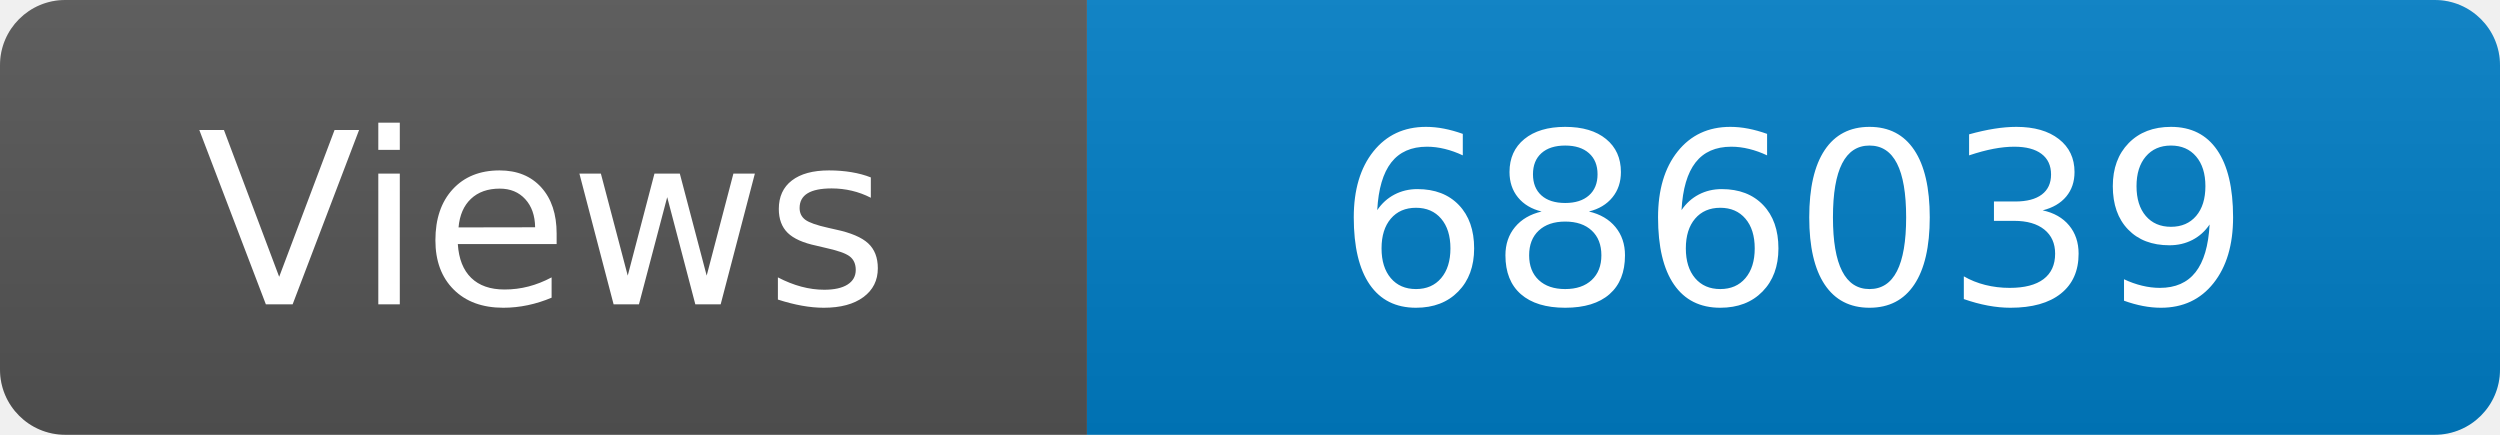
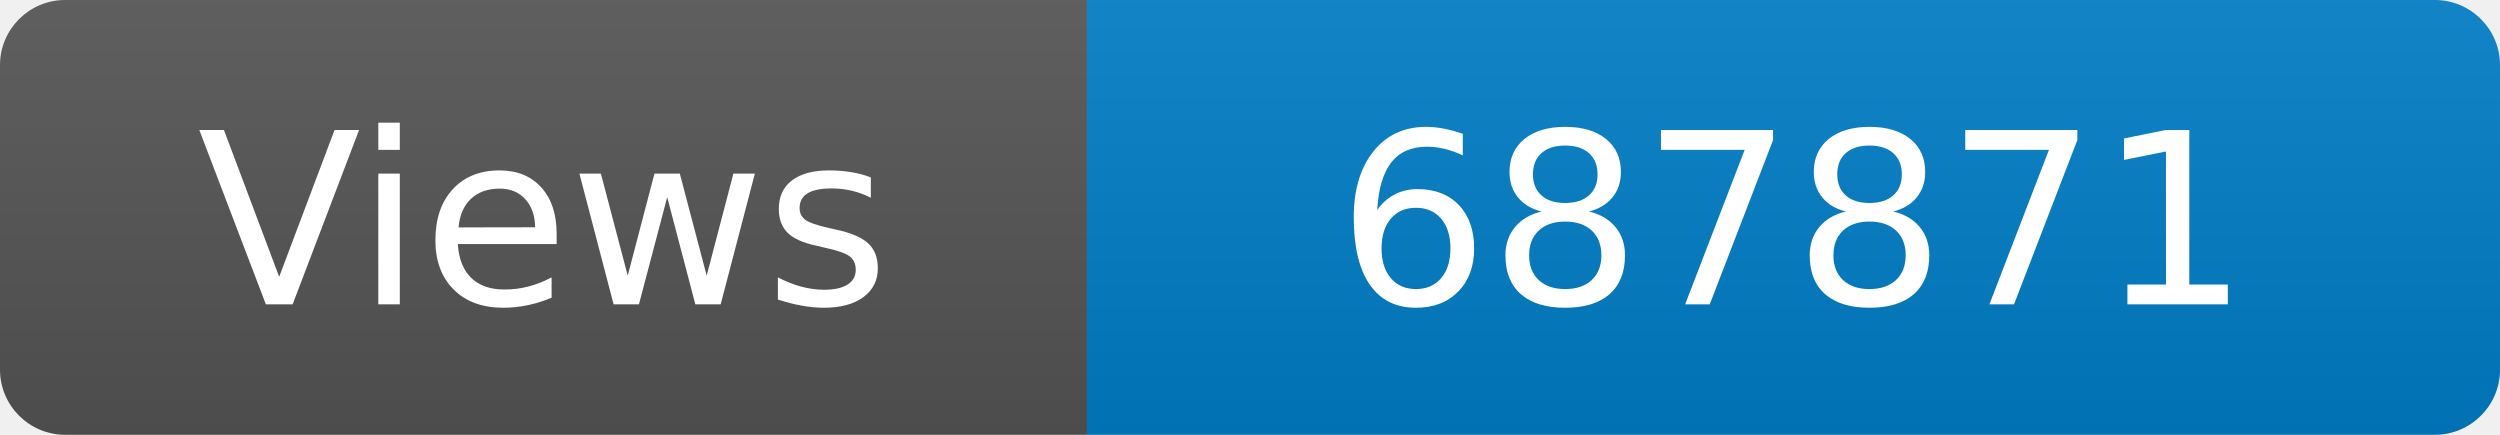
<svg xmlns="http://www.w3.org/2000/svg" width="115" height="20" role="img" aria-label="Maintained?: yes">
  <linearGradient id="s" x2="0" y2="100%">
    <stop offset="0" stop-color="#bbb" stop-opacity=".1" />
    <stop offset="1" stop-opacity=".1" />
  </linearGradient>
  <clipPath id="r">
    <rect width="115" height="20" rx="3" fill="#fff" />
  </clipPath>
  <g clip-path="url(#r)">
    <rect width="50" height="20" fill="#555" />
    <rect x="50" width="160" height="20" fill="#007ec6" />
    <rect width="115" height="20" fill="url(#s)" />
  </g>
  <g fill="#fff" text-anchor="middle" font-family="Verdana,Geneva,DejaVu Sans,sans-serif" font-size="110">
    <text x="250" y="140" transform="scale(.1)" fill="#fff">Views</text>
-     <text x="825" y="140" transform="scale(.1)" fill="#fff">686039</text>
+     <text x="825" y="140" transform="scale(.1)" fill="#fff">687871</text>
  </g>
</svg>
